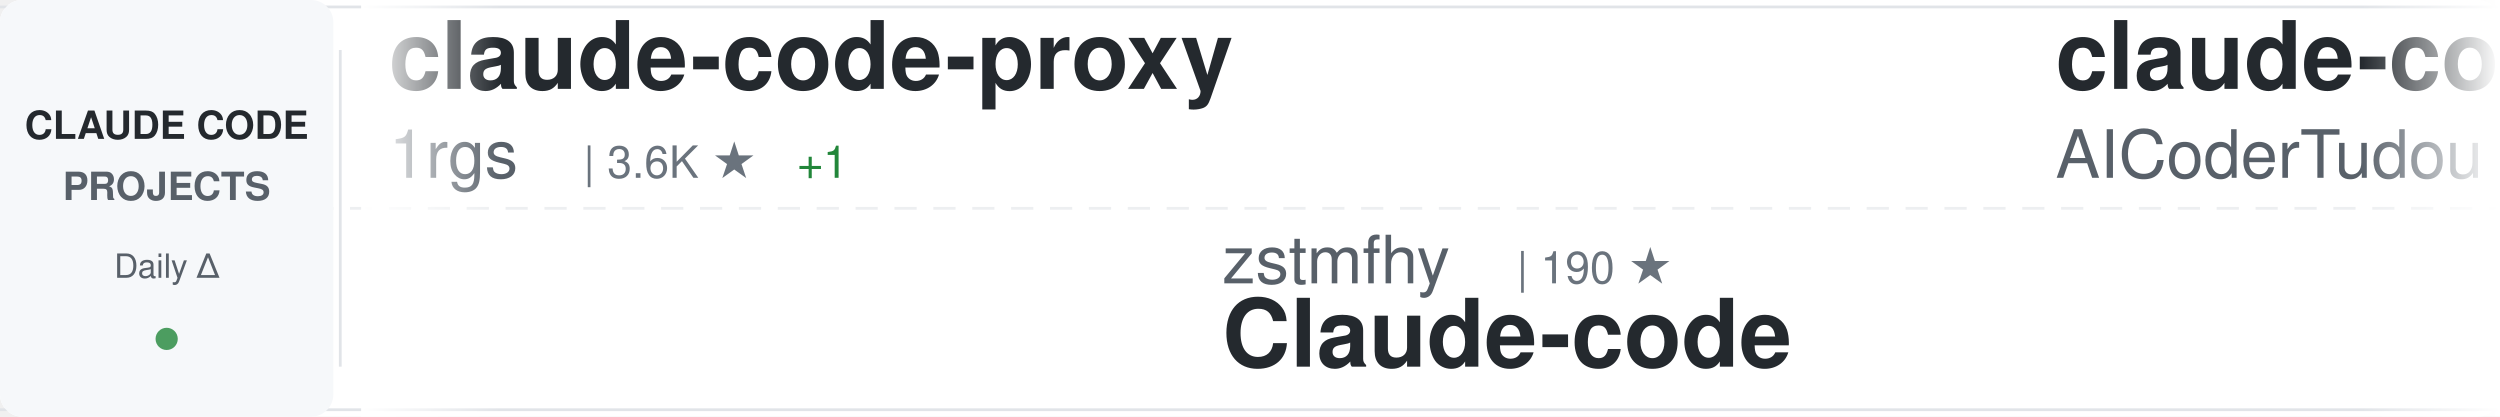
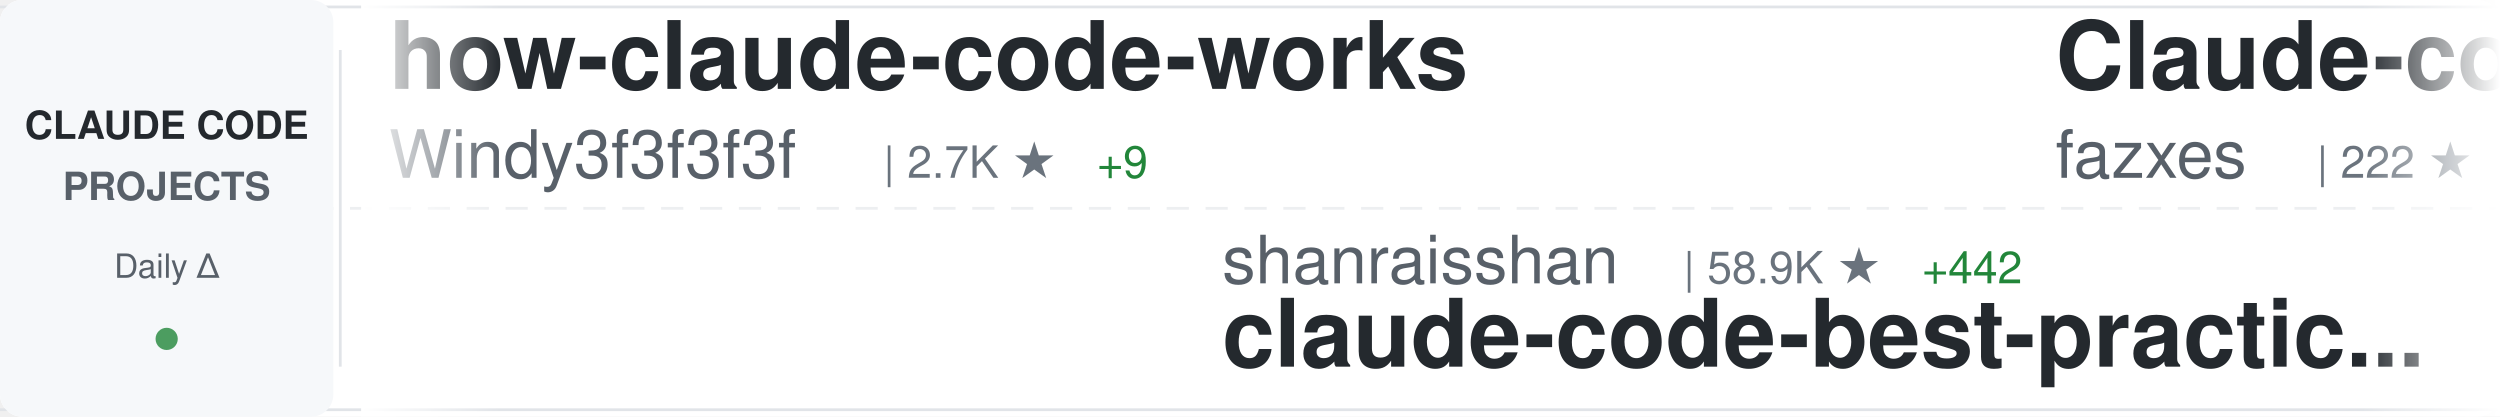
<svg xmlns="http://www.w3.org/2000/svg" width="900" height="150">
  <defs>
    <linearGradient id="awesomeLeftFade" x1="0%" y1="0%" x2="100%" y2="0%">
      <stop offset="0%" style="stop-color:#ffffff;stop-opacity:1" />
      <stop offset="100%" style="stop-color:#ffffff;stop-opacity:0" />
    </linearGradient>
    <linearGradient id="awesomeRightFade" x1="0%" y1="0%" x2="100%" y2="0%">
      <stop offset="0%" style="stop-color:#ffffff;stop-opacity:0" />
      <stop offset="100%" style="stop-color:#ffffff;stop-opacity:1" />
    </linearGradient>
  </defs>
  <rect width="900" height="150" fill="#ffffff" rx="8" />
  <rect x="0" y="2" width="900" height="1" fill="#e1e4e8" />
  <rect x="0" y="147" width="900" height="1" fill="#e1e4e8" />
  <line x1="0" y1="75" x2="900" y2="75" stroke="#e1e4e8" stroke-width="1" stroke-dasharray="8 6" opacity="0.6" />
  <rect x="0" y="0" width="120" height="150" fill="#f6f8fa" rx="8" />
  <text x="60" y="50" font-family="-apple-system, BlinkMacSystemFont, 'Segoe UI', Helvetica, Arial, sans-serif" font-size="14" font-weight="600" fill="#24292e" text-anchor="middle">CLAUDE CODE</text>
  <text x="60" y="72" font-family="-apple-system, BlinkMacSystemFont, 'Segoe UI', Helvetica, Arial, sans-serif" font-size="14" font-weight="600" fill="#586069" text-anchor="middle">PROJECTS</text>
  <text x="60" y="100" font-family="-apple-system, BlinkMacSystemFont, 'Segoe UI', Helvetica, Arial, sans-serif" font-size="12" font-weight="500" fill="#586069" text-anchor="middle">Daily Δ</text>
  <circle cx="60" cy="122" r="4" fill="#22863a" opacity="0.8" />
  <rect x="122" y="18" width="1" height="114" fill="#e1e4e8" />
  <clipPath id="awesomeTickerClip">
    <rect x="130" y="0" width="770" height="150" />
  </clipPath>
  <g clip-path="url(#awesomeTickerClip)">
    <g id="awesomeTickerItems">
      <animateTransform attributeName="transform" attributeType="XML" type="translate" from="0 0" to="-3000 0" dur="54s" repeatCount="indefinite" />
      <g transform="translate(0, 0)">
-         <text x="140" y="32" font-family="-apple-system, BlinkMacSystemFont, 'Segoe UI', Helvetica, Arial, sans-serif" font-size="34" font-weight="600" fill="#24292e">claude-code-proxy</text>
-         <text x="140" y="64" font-family="-apple-system, BlinkMacSystemFont, 'Segoe UI', Helvetica, Arial, sans-serif" font-size="24" font-weight="400" fill="#586069">1rgs</text>
-         <text x="210" y="64" font-family="-apple-system, BlinkMacSystemFont, 'Segoe UI', Helvetica, Arial, sans-serif" font-size="16" font-weight="500" fill="#6a737d">| 3.6K ★</text>
-         <text x="287" y="64" font-family="-apple-system, BlinkMacSystemFont, 'Segoe UI', Helvetica, Arial, sans-serif" font-size="16" font-weight="500" fill="#22863a"> +1</text>
+         <text x="140" y="32" font-family="-apple-system, BlinkMacSystemFont, 'Segoe UI', Helvetica, Arial, sans-serif" font-size="34" font-weight="600" fill="#24292e">how-claude-code-works</text>
+         <text x="140" y="64" font-family="-apple-system, BlinkMacSystemFont, 'Segoe UI', Helvetica, Arial, sans-serif" font-size="24" font-weight="400" fill="#586069">Windy3f3f3f3f</text>
+         <text x="318" y="64" font-family="-apple-system, BlinkMacSystemFont, 'Segoe UI', Helvetica, Arial, sans-serif" font-size="16" font-weight="500" fill="#6a737d">| 2.7K ★</text>
+         <text x="395" y="64" font-family="-apple-system, BlinkMacSystemFont, 'Segoe UI', Helvetica, Arial, sans-serif" font-size="16" font-weight="500" fill="#22863a"> +9</text>
      </g>
      <g transform="translate(300, 0)">
-         <text x="140" y="102" font-family="-apple-system, BlinkMacSystemFont, 'Segoe UI', Helvetica, Arial, sans-serif" font-size="24" font-weight="400" fill="#586069">zstmfhy</text>
-         <text x="246" y="102" font-family="-apple-system, BlinkMacSystemFont, 'Segoe UI', Helvetica, Arial, sans-serif" font-size="16" font-weight="500" fill="#6a737d">| 190 ★</text>
-         <text x="140" y="132" font-family="-apple-system, BlinkMacSystemFont, 'Segoe UI', Helvetica, Arial, sans-serif" font-size="34" font-weight="600" fill="#24292e">Claude-code</text>
+         <text x="140" y="102" font-family="-apple-system, BlinkMacSystemFont, 'Segoe UI', Helvetica, Arial, sans-serif" font-size="24" font-weight="400" fill="#586069">shanraisshan</text>
+         <text x="306" y="102" font-family="-apple-system, BlinkMacSystemFont, 'Segoe UI', Helvetica, Arial, sans-serif" font-size="16" font-weight="500" fill="#6a737d">| 58.9K ★</text>
+         <text x="392" y="102" font-family="-apple-system, BlinkMacSystemFont, 'Segoe UI', Helvetica, Arial, sans-serif" font-size="16" font-weight="500" fill="#22863a"> +442</text>
+         <text x="140" y="132" font-family="-apple-system, BlinkMacSystemFont, 'Segoe UI', Helvetica, Arial, sans-serif" font-size="34" font-weight="600" fill="#24292e">claude-code-best-practic...</text>
      </g>
      <g transform="translate(600, 0)">
-         <text x="140" y="32" font-family="-apple-system, BlinkMacSystemFont, 'Segoe UI', Helvetica, Arial, sans-serif" font-size="34" font-weight="600" fill="#24292e">claude-code-tudou</text>
-         <text x="140" y="64" font-family="-apple-system, BlinkMacSystemFont, 'Segoe UI', Helvetica, Arial, sans-serif" font-size="24" font-weight="400" fill="#586069">AICoderTudou</text>
-         <text x="306" y="64" font-family="-apple-system, BlinkMacSystemFont, 'Segoe UI', Helvetica, Arial, sans-serif" font-size="16" font-weight="500" fill="#6a737d">| 500 ★</text>
+         <text x="140" y="32" font-family="-apple-system, BlinkMacSystemFont, 'Segoe UI', Helvetica, Arial, sans-serif" font-size="34" font-weight="600" fill="#24292e">Claude-code</text>
+         <text x="140" y="64" font-family="-apple-system, BlinkMacSystemFont, 'Segoe UI', Helvetica, Arial, sans-serif" font-size="24" font-weight="400" fill="#586069">fazxes</text>
+         <text x="234" y="64" font-family="-apple-system, BlinkMacSystemFont, 'Segoe UI', Helvetica, Arial, sans-serif" font-size="16" font-weight="500" fill="#6a737d">| 222 ★</text>
      </g>
      <g transform="translate(900, 0)">
-         <text x="140" y="102" font-family="-apple-system, BlinkMacSystemFont, 'Segoe UI', Helvetica, Arial, sans-serif" font-size="24" font-weight="400" fill="#586069">Chachamaru127</text>
-         <text x="318" y="102" font-family="-apple-system, BlinkMacSystemFont, 'Segoe UI', Helvetica, Arial, sans-serif" font-size="16" font-weight="500" fill="#6a737d">| 2.8K ★</text>
-         <text x="395" y="102" font-family="-apple-system, BlinkMacSystemFont, 'Segoe UI', Helvetica, Arial, sans-serif" font-size="16" font-weight="500" fill="#22863a"> +16</text>
-         <text x="140" y="132" font-family="-apple-system, BlinkMacSystemFont, 'Segoe UI', Helvetica, Arial, sans-serif" font-size="34" font-weight="600" fill="#24292e">claude-code-harness</text>
+         <text x="140" y="102" font-family="-apple-system, BlinkMacSystemFont, 'Segoe UI', Helvetica, Arial, sans-serif" font-size="24" font-weight="400" fill="#586069">777genius</text>
+         <text x="270" y="102" font-family="-apple-system, BlinkMacSystemFont, 'Segoe UI', Helvetica, Arial, sans-serif" font-size="16" font-weight="500" fill="#6a737d">| 914 ★</text>
+         <text x="140" y="132" font-family="-apple-system, BlinkMacSystemFont, 'Segoe UI', Helvetica, Arial, sans-serif" font-size="34" font-weight="600" fill="#24292e">claude-code-source-code</text>
      </g>
      <g transform="translate(1200, 0)">
-         <text x="140" y="32" font-family="-apple-system, BlinkMacSystemFont, 'Segoe UI', Helvetica, Arial, sans-serif" font-size="34" font-weight="600" fill="#24292e">ECC</text>
-         <text x="140" y="64" font-family="-apple-system, BlinkMacSystemFont, 'Segoe UI', Helvetica, Arial, sans-serif" font-size="24" font-weight="400" fill="#586069">affaan-m</text>
-         <text x="258" y="64" font-family="-apple-system, BlinkMacSystemFont, 'Segoe UI', Helvetica, Arial, sans-serif" font-size="16" font-weight="500" fill="#6a737d">| 219.9K ★</text>
-         <text x="353" y="64" font-family="-apple-system, BlinkMacSystemFont, 'Segoe UI', Helvetica, Arial, sans-serif" font-size="16" font-weight="500" fill="#22863a"> +674</text>
+         <text x="140" y="32" font-family="-apple-system, BlinkMacSystemFont, 'Segoe UI', Helvetica, Arial, sans-serif" font-size="34" font-weight="600" fill="#24292e">claude-code-from-source</text>
+         <text x="140" y="64" font-family="-apple-system, BlinkMacSystemFont, 'Segoe UI', Helvetica, Arial, sans-serif" font-size="24" font-weight="400" fill="#586069">alejandrobalderas</text>
+         <text x="366" y="64" font-family="-apple-system, BlinkMacSystemFont, 'Segoe UI', Helvetica, Arial, sans-serif" font-size="16" font-weight="500" fill="#6a737d">| 2.3K ★</text>
+         <text x="443" y="64" font-family="-apple-system, BlinkMacSystemFont, 'Segoe UI', Helvetica, Arial, sans-serif" font-size="16" font-weight="500" fill="#22863a"> +9</text>
      </g>
      <g transform="translate(1500, 0)">
-         <text x="140" y="102" font-family="-apple-system, BlinkMacSystemFont, 'Segoe UI', Helvetica, Arial, sans-serif" font-size="24" font-weight="400" fill="#586069">lintsinghua</text>
-         <text x="294" y="102" font-family="-apple-system, BlinkMacSystemFont, 'Segoe UI', Helvetica, Arial, sans-serif" font-size="16" font-weight="500" fill="#6a737d">| 3.7K ★</text>
-         <text x="371" y="102" font-family="-apple-system, BlinkMacSystemFont, 'Segoe UI', Helvetica, Arial, sans-serif" font-size="16" font-weight="500" fill="#22863a"> +14</text>
-         <text x="140" y="132" font-family="-apple-system, BlinkMacSystemFont, 'Segoe UI', Helvetica, Arial, sans-serif" font-size="34" font-weight="600" fill="#24292e">claude-code-book</text>
+         <text x="140" y="102" font-family="-apple-system, BlinkMacSystemFont, 'Segoe UI', Helvetica, Arial, sans-serif" font-size="24" font-weight="400" fill="#586069">VILA-Lab</text>
+         <text x="258" y="102" font-family="-apple-system, BlinkMacSystemFont, 'Segoe UI', Helvetica, Arial, sans-serif" font-size="16" font-weight="500" fill="#6a737d">| 1.7K ★</text>
+         <text x="335" y="102" font-family="-apple-system, BlinkMacSystemFont, 'Segoe UI', Helvetica, Arial, sans-serif" font-size="16" font-weight="500" fill="#22863a"> +13</text>
+         <text x="140" y="132" font-family="-apple-system, BlinkMacSystemFont, 'Segoe UI', Helvetica, Arial, sans-serif" font-size="34" font-weight="600" fill="#24292e">Dive-into-Claude-Code</text>
      </g>
      <g transform="translate(1800, 0)">
-         <text x="140" y="32" font-family="-apple-system, BlinkMacSystemFont, 'Segoe UI', Helvetica, Arial, sans-serif" font-size="34" font-weight="600" fill="#24292e">collection-claude-code-s...</text>
-         <text x="140" y="64" font-family="-apple-system, BlinkMacSystemFont, 'Segoe UI', Helvetica, Arial, sans-serif" font-size="24" font-weight="400" fill="#586069">chauncygu</text>
-         <text x="270" y="64" font-family="-apple-system, BlinkMacSystemFont, 'Segoe UI', Helvetica, Arial, sans-serif" font-size="16" font-weight="500" fill="#6a737d">| 2.7K ★</text>
-         <text x="347" y="64" font-family="-apple-system, BlinkMacSystemFont, 'Segoe UI', Helvetica, Arial, sans-serif" font-size="16" font-weight="500" fill="#22863a"> +3</text>
+         <text x="140" y="32" font-family="-apple-system, BlinkMacSystemFont, 'Segoe UI', Helvetica, Arial, sans-serif" font-size="34" font-weight="600" fill="#24292e">claude-code</text>
+         <text x="140" y="64" font-family="-apple-system, BlinkMacSystemFont, 'Segoe UI', Helvetica, Arial, sans-serif" font-size="24" font-weight="400" fill="#586069">RishabhK103</text>
+         <text x="294" y="64" font-family="-apple-system, BlinkMacSystemFont, 'Segoe UI', Helvetica, Arial, sans-serif" font-size="16" font-weight="500" fill="#6a737d">| 94 ★</text>
      </g>
      <g transform="translate(2100, 0)">
-         <text x="140" y="102" font-family="-apple-system, BlinkMacSystemFont, 'Segoe UI', Helvetica, Arial, sans-serif" font-size="24" font-weight="400" fill="#586069">sugyan</text>
-         <text x="234" y="102" font-family="-apple-system, BlinkMacSystemFont, 'Segoe UI', Helvetica, Arial, sans-serif" font-size="16" font-weight="500" fill="#6a737d">| 1.1K ★</text>
-         <text x="311" y="102" font-family="-apple-system, BlinkMacSystemFont, 'Segoe UI', Helvetica, Arial, sans-serif" font-size="16" font-weight="500" fill="#22863a"> +1</text>
-         <text x="140" y="132" font-family="-apple-system, BlinkMacSystemFont, 'Segoe UI', Helvetica, Arial, sans-serif" font-size="34" font-weight="600" fill="#24292e">claude-code-webui</text>
+         <text x="140" y="102" font-family="-apple-system, BlinkMacSystemFont, 'Segoe UI', Helvetica, Arial, sans-serif" font-size="24" font-weight="400" fill="#586069">Windy3f3f3f3f</text>
+         <text x="318" y="102" font-family="-apple-system, BlinkMacSystemFont, 'Segoe UI', Helvetica, Arial, sans-serif" font-size="16" font-weight="500" fill="#6a737d">| 1.4K ★</text>
+         <text x="395" y="102" font-family="-apple-system, BlinkMacSystemFont, 'Segoe UI', Helvetica, Arial, sans-serif" font-size="16" font-weight="500" fill="#22863a"> +9</text>
+         <text x="140" y="132" font-family="-apple-system, BlinkMacSystemFont, 'Segoe UI', Helvetica, Arial, sans-serif" font-size="34" font-weight="600" fill="#24292e">claude-code-from-scratch</text>
      </g>
      <g transform="translate(2400, 0)">
-         <text x="140" y="32" font-family="-apple-system, BlinkMacSystemFont, 'Segoe UI', Helvetica, Arial, sans-serif" font-size="34" font-weight="600" fill="#24292e">claude-code-cli</text>
-         <text x="140" y="64" font-family="-apple-system, BlinkMacSystemFont, 'Segoe UI', Helvetica, Arial, sans-serif" font-size="24" font-weight="400" fill="#586069">huangserva</text>
-         <text x="282" y="64" font-family="-apple-system, BlinkMacSystemFont, 'Segoe UI', Helvetica, Arial, sans-serif" font-size="16" font-weight="500" fill="#6a737d">| 608 ★</text>
+         <text x="140" y="32" font-family="-apple-system, BlinkMacSystemFont, 'Segoe UI', Helvetica, Arial, sans-serif" font-size="34" font-weight="600" fill="#24292e">claude-code-source</text>
+         <text x="140" y="64" font-family="-apple-system, BlinkMacSystemFont, 'Segoe UI', Helvetica, Arial, sans-serif" font-size="24" font-weight="400" fill="#586069">hangsman</text>
+         <text x="258" y="64" font-family="-apple-system, BlinkMacSystemFont, 'Segoe UI', Helvetica, Arial, sans-serif" font-size="16" font-weight="500" fill="#6a737d">| 787 ★</text>
      </g>
      <g transform="translate(2700, 0)">
-         <text x="140" y="102" font-family="-apple-system, BlinkMacSystemFont, 'Segoe UI', Helvetica, Arial, sans-serif" font-size="24" font-weight="400" fill="#586069">mehmoodosman</text>
-         <text x="306" y="102" font-family="-apple-system, BlinkMacSystemFont, 'Segoe UI', Helvetica, Arial, sans-serif" font-size="16" font-weight="500" fill="#6a737d">| 167 ★</text>
-         <text x="140" y="132" font-family="-apple-system, BlinkMacSystemFont, 'Segoe UI', Helvetica, Arial, sans-serif" font-size="34" font-weight="600" fill="#24292e">claude-code</text>
+         <text x="140" y="102" font-family="-apple-system, BlinkMacSystemFont, 'Segoe UI', Helvetica, Arial, sans-serif" font-size="24" font-weight="400" fill="#586069">andrew-kramer-inno</text>
+         <text x="378" y="102" font-family="-apple-system, BlinkMacSystemFont, 'Segoe UI', Helvetica, Arial, sans-serif" font-size="16" font-weight="500" fill="#6a737d">| 589 ★</text>
+         <text x="140" y="132" font-family="-apple-system, BlinkMacSystemFont, 'Segoe UI', Helvetica, Arial, sans-serif" font-size="34" font-weight="600" fill="#24292e">claude-code-source-build</text>
      </g>
      <g transform="translate(3000, 0)">
-         <text x="140" y="32" font-family="-apple-system, BlinkMacSystemFont, 'Segoe UI', Helvetica, Arial, sans-serif" font-size="34" font-weight="600" fill="#24292e">claude-code-proxy</text>
-         <text x="140" y="64" font-family="-apple-system, BlinkMacSystemFont, 'Segoe UI', Helvetica, Arial, sans-serif" font-size="24" font-weight="400" fill="#586069">1rgs</text>
-         <text x="210" y="64" font-family="-apple-system, BlinkMacSystemFont, 'Segoe UI', Helvetica, Arial, sans-serif" font-size="16" font-weight="500" fill="#6a737d">| 3.6K ★</text>
-         <text x="287" y="64" font-family="-apple-system, BlinkMacSystemFont, 'Segoe UI', Helvetica, Arial, sans-serif" font-size="16" font-weight="500" fill="#22863a"> +1</text>
+         <text x="140" y="32" font-family="-apple-system, BlinkMacSystemFont, 'Segoe UI', Helvetica, Arial, sans-serif" font-size="34" font-weight="600" fill="#24292e">how-claude-code-works</text>
+         <text x="140" y="64" font-family="-apple-system, BlinkMacSystemFont, 'Segoe UI', Helvetica, Arial, sans-serif" font-size="24" font-weight="400" fill="#586069">Windy3f3f3f3f</text>
+         <text x="318" y="64" font-family="-apple-system, BlinkMacSystemFont, 'Segoe UI', Helvetica, Arial, sans-serif" font-size="16" font-weight="500" fill="#6a737d">| 2.7K ★</text>
+         <text x="395" y="64" font-family="-apple-system, BlinkMacSystemFont, 'Segoe UI', Helvetica, Arial, sans-serif" font-size="16" font-weight="500" fill="#22863a"> +9</text>
      </g>
      <g transform="translate(3300, 0)">
-         <text x="140" y="102" font-family="-apple-system, BlinkMacSystemFont, 'Segoe UI', Helvetica, Arial, sans-serif" font-size="24" font-weight="400" fill="#586069">zstmfhy</text>
-         <text x="246" y="102" font-family="-apple-system, BlinkMacSystemFont, 'Segoe UI', Helvetica, Arial, sans-serif" font-size="16" font-weight="500" fill="#6a737d">| 190 ★</text>
-         <text x="140" y="132" font-family="-apple-system, BlinkMacSystemFont, 'Segoe UI', Helvetica, Arial, sans-serif" font-size="34" font-weight="600" fill="#24292e">Claude-code</text>
+         <text x="140" y="102" font-family="-apple-system, BlinkMacSystemFont, 'Segoe UI', Helvetica, Arial, sans-serif" font-size="24" font-weight="400" fill="#586069">shanraisshan</text>
+         <text x="306" y="102" font-family="-apple-system, BlinkMacSystemFont, 'Segoe UI', Helvetica, Arial, sans-serif" font-size="16" font-weight="500" fill="#6a737d">| 58.9K ★</text>
+         <text x="392" y="102" font-family="-apple-system, BlinkMacSystemFont, 'Segoe UI', Helvetica, Arial, sans-serif" font-size="16" font-weight="500" fill="#22863a"> +442</text>
+         <text x="140" y="132" font-family="-apple-system, BlinkMacSystemFont, 'Segoe UI', Helvetica, Arial, sans-serif" font-size="34" font-weight="600" fill="#24292e">claude-code-best-practic...</text>
      </g>
      <g transform="translate(3600, 0)">
-         <text x="140" y="32" font-family="-apple-system, BlinkMacSystemFont, 'Segoe UI', Helvetica, Arial, sans-serif" font-size="34" font-weight="600" fill="#24292e">claude-code-tudou</text>
-         <text x="140" y="64" font-family="-apple-system, BlinkMacSystemFont, 'Segoe UI', Helvetica, Arial, sans-serif" font-size="24" font-weight="400" fill="#586069">AICoderTudou</text>
-         <text x="306" y="64" font-family="-apple-system, BlinkMacSystemFont, 'Segoe UI', Helvetica, Arial, sans-serif" font-size="16" font-weight="500" fill="#6a737d">| 500 ★</text>
+         <text x="140" y="32" font-family="-apple-system, BlinkMacSystemFont, 'Segoe UI', Helvetica, Arial, sans-serif" font-size="34" font-weight="600" fill="#24292e">Claude-code</text>
+         <text x="140" y="64" font-family="-apple-system, BlinkMacSystemFont, 'Segoe UI', Helvetica, Arial, sans-serif" font-size="24" font-weight="400" fill="#586069">fazxes</text>
+         <text x="234" y="64" font-family="-apple-system, BlinkMacSystemFont, 'Segoe UI', Helvetica, Arial, sans-serif" font-size="16" font-weight="500" fill="#6a737d">| 222 ★</text>
      </g>
      <g transform="translate(3900, 0)">
-         <text x="140" y="102" font-family="-apple-system, BlinkMacSystemFont, 'Segoe UI', Helvetica, Arial, sans-serif" font-size="24" font-weight="400" fill="#586069">Chachamaru127</text>
-         <text x="318" y="102" font-family="-apple-system, BlinkMacSystemFont, 'Segoe UI', Helvetica, Arial, sans-serif" font-size="16" font-weight="500" fill="#6a737d">| 2.8K ★</text>
-         <text x="395" y="102" font-family="-apple-system, BlinkMacSystemFont, 'Segoe UI', Helvetica, Arial, sans-serif" font-size="16" font-weight="500" fill="#22863a"> +16</text>
-         <text x="140" y="132" font-family="-apple-system, BlinkMacSystemFont, 'Segoe UI', Helvetica, Arial, sans-serif" font-size="34" font-weight="600" fill="#24292e">claude-code-harness</text>
+         <text x="140" y="102" font-family="-apple-system, BlinkMacSystemFont, 'Segoe UI', Helvetica, Arial, sans-serif" font-size="24" font-weight="400" fill="#586069">777genius</text>
+         <text x="270" y="102" font-family="-apple-system, BlinkMacSystemFont, 'Segoe UI', Helvetica, Arial, sans-serif" font-size="16" font-weight="500" fill="#6a737d">| 914 ★</text>
+         <text x="140" y="132" font-family="-apple-system, BlinkMacSystemFont, 'Segoe UI', Helvetica, Arial, sans-serif" font-size="34" font-weight="600" fill="#24292e">claude-code-source-code</text>
      </g>
    </g>
  </g>
  <rect x="130" y="0" width="50" height="150" fill="url(#awesomeLeftFade)" />
  <rect x="850" y="0" width="50" height="150" fill="url(#awesomeRightFade)" />
</svg>
